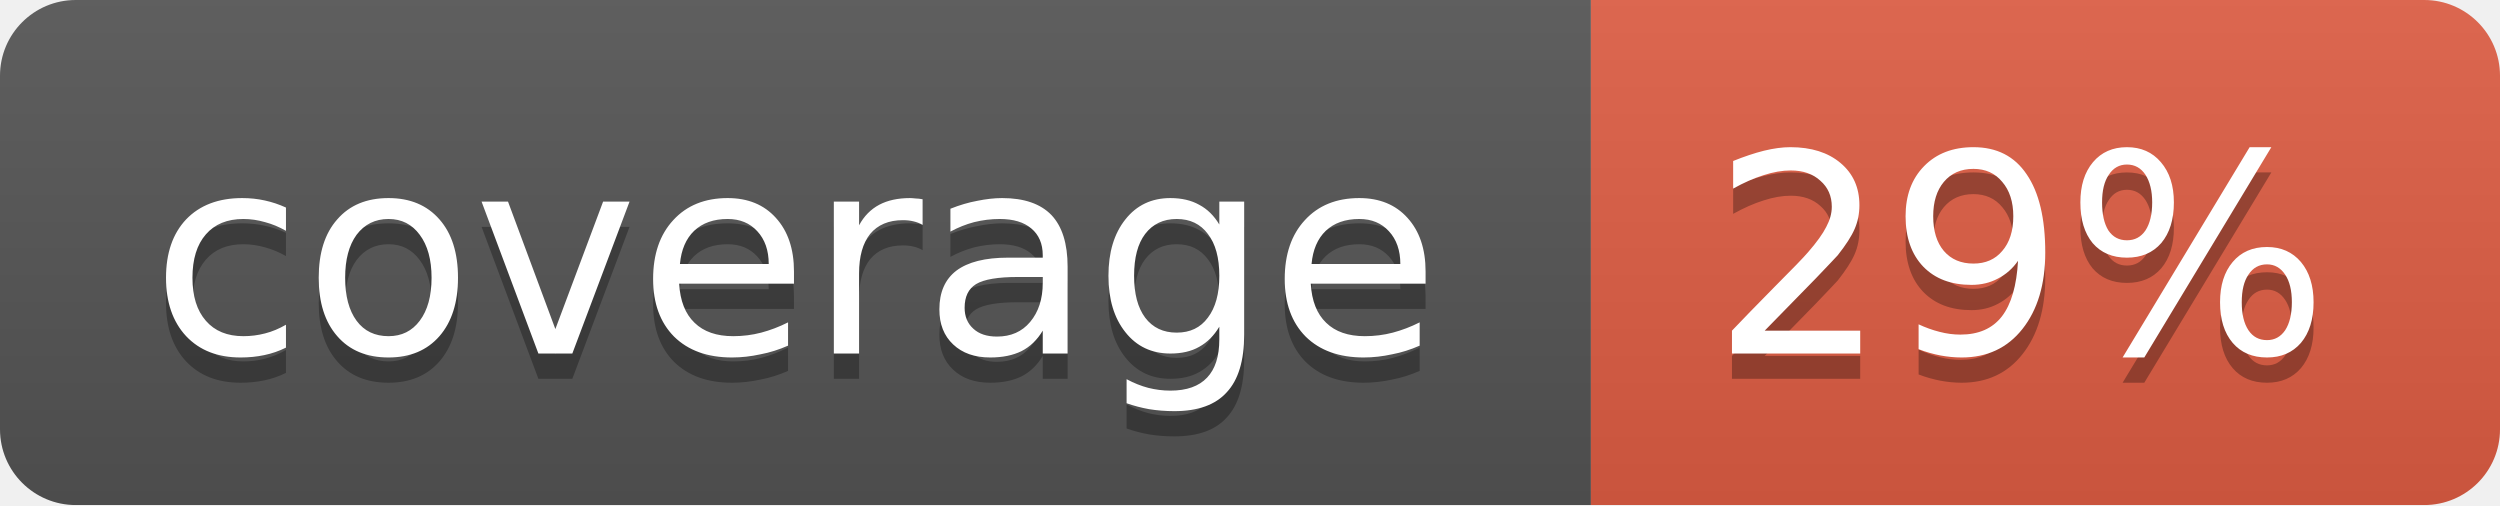
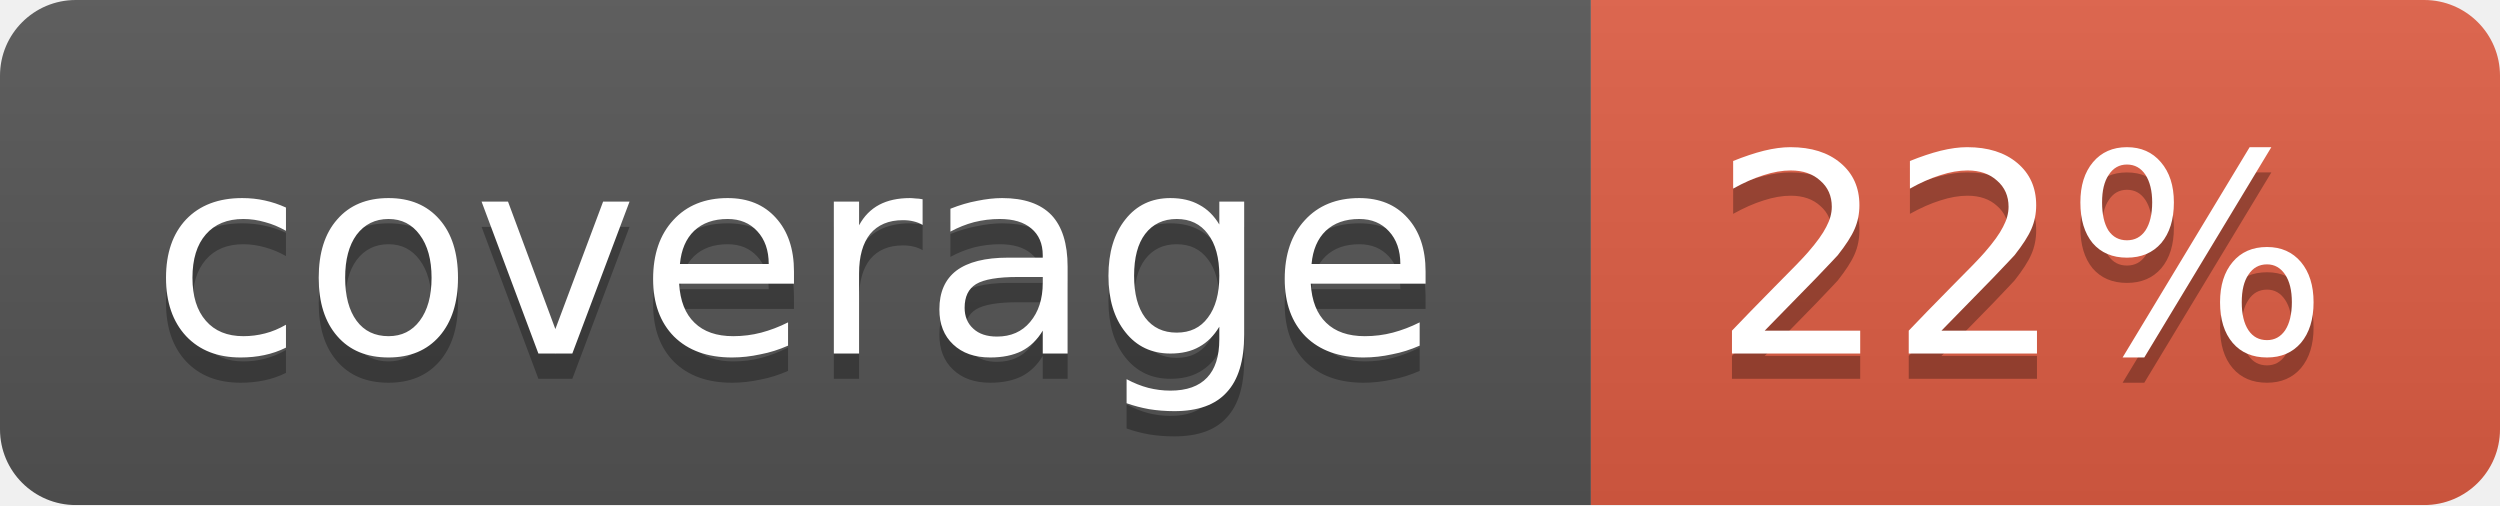
<svg xmlns="http://www.w3.org/2000/svg" width="99" height="20">
  <linearGradient id="b" x2="0" y2="100%">
    <stop offset="0" stop-color="#bbb" stop-opacity=".1" />
    <stop offset="1" stop-opacity=".1" />
  </linearGradient>
  <mask id="a">
    <rect width="99" height="20" rx="3" fill="#fff" />
  </mask>
  <g mask="url(#a)">
    <path fill="#555" d="M0 0h63v20H0z" />
    <path fill="#e05d44" d="M63 0h36v20H63z" />
    <path fill="url(#b)" d="M0 0h99v20H0z" />
  </g>
  <g fill="#fff" text-anchor="middle" font-family="DejaVu Sans,Verdana,Geneva,sans-serif" font-size="11">
    <text x="31.5" y="15" fill="#010101" fill-opacity=".3">coverage</text>
    <text x="31.5" y="14">coverage</text>
-     <text x="80" y="15" fill="#010101" fill-opacity=".3">29%</text>
-     <text x="80" y="14">29%</text>
+     <text x="80" y="15" fill="#010101" fill-opacity=".3">22%</text>
+     <text x="80" y="14">22%</text>
  </g>
</svg>
